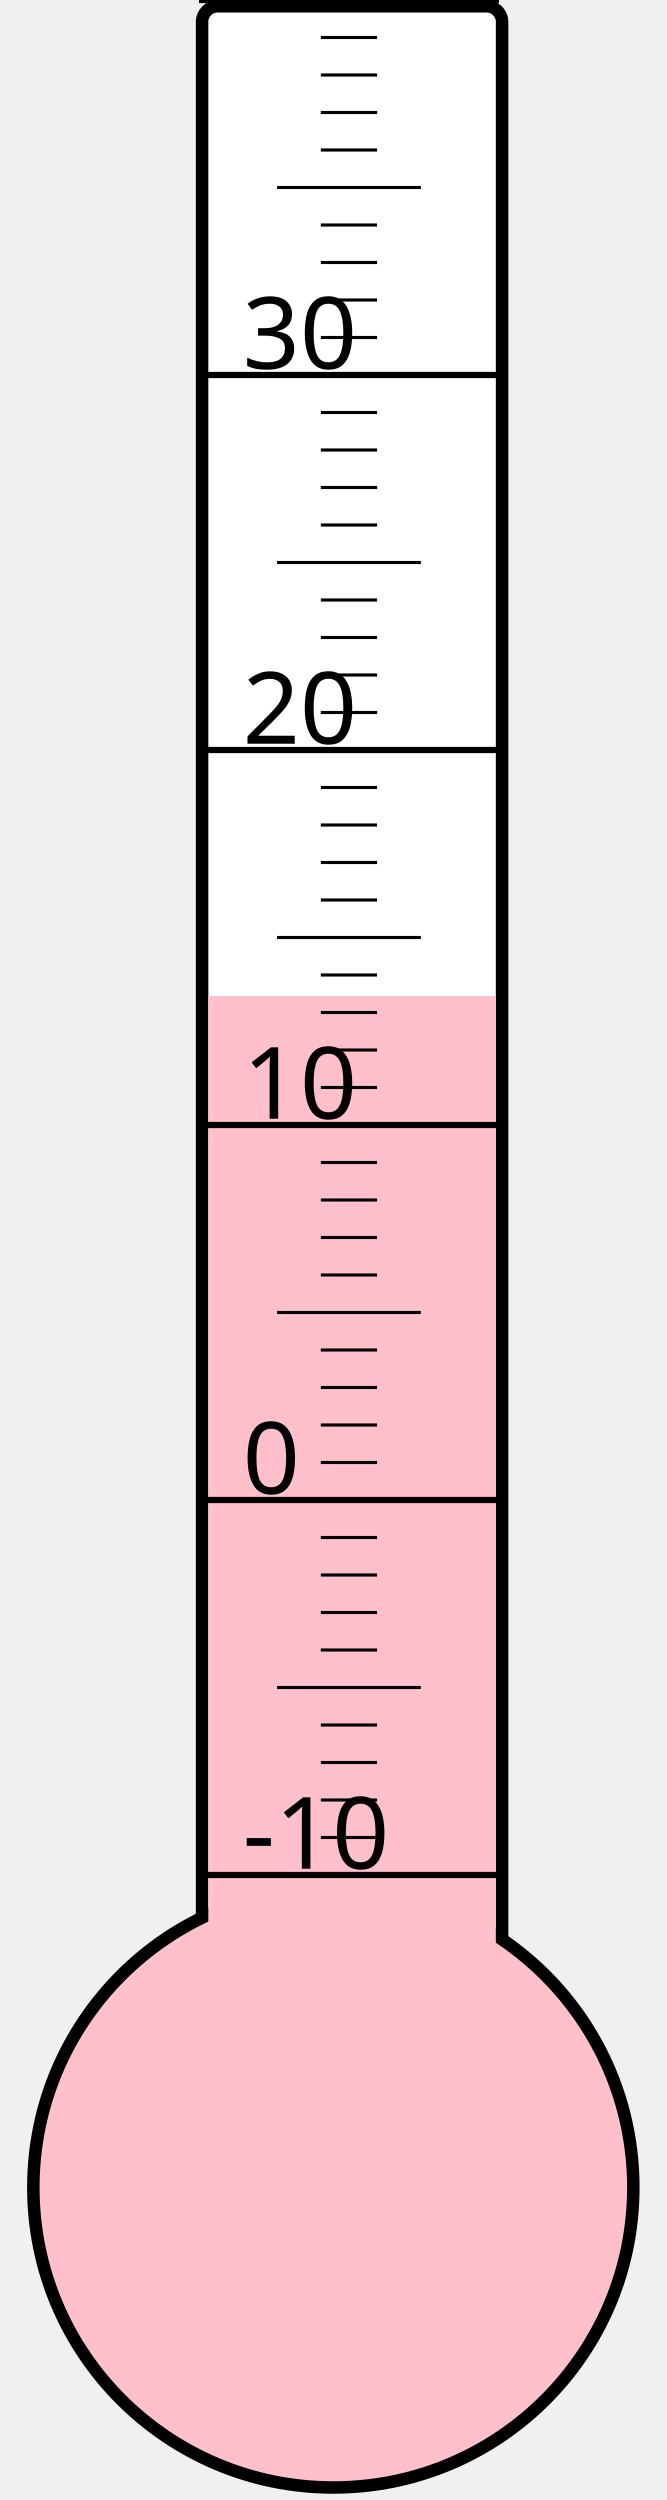
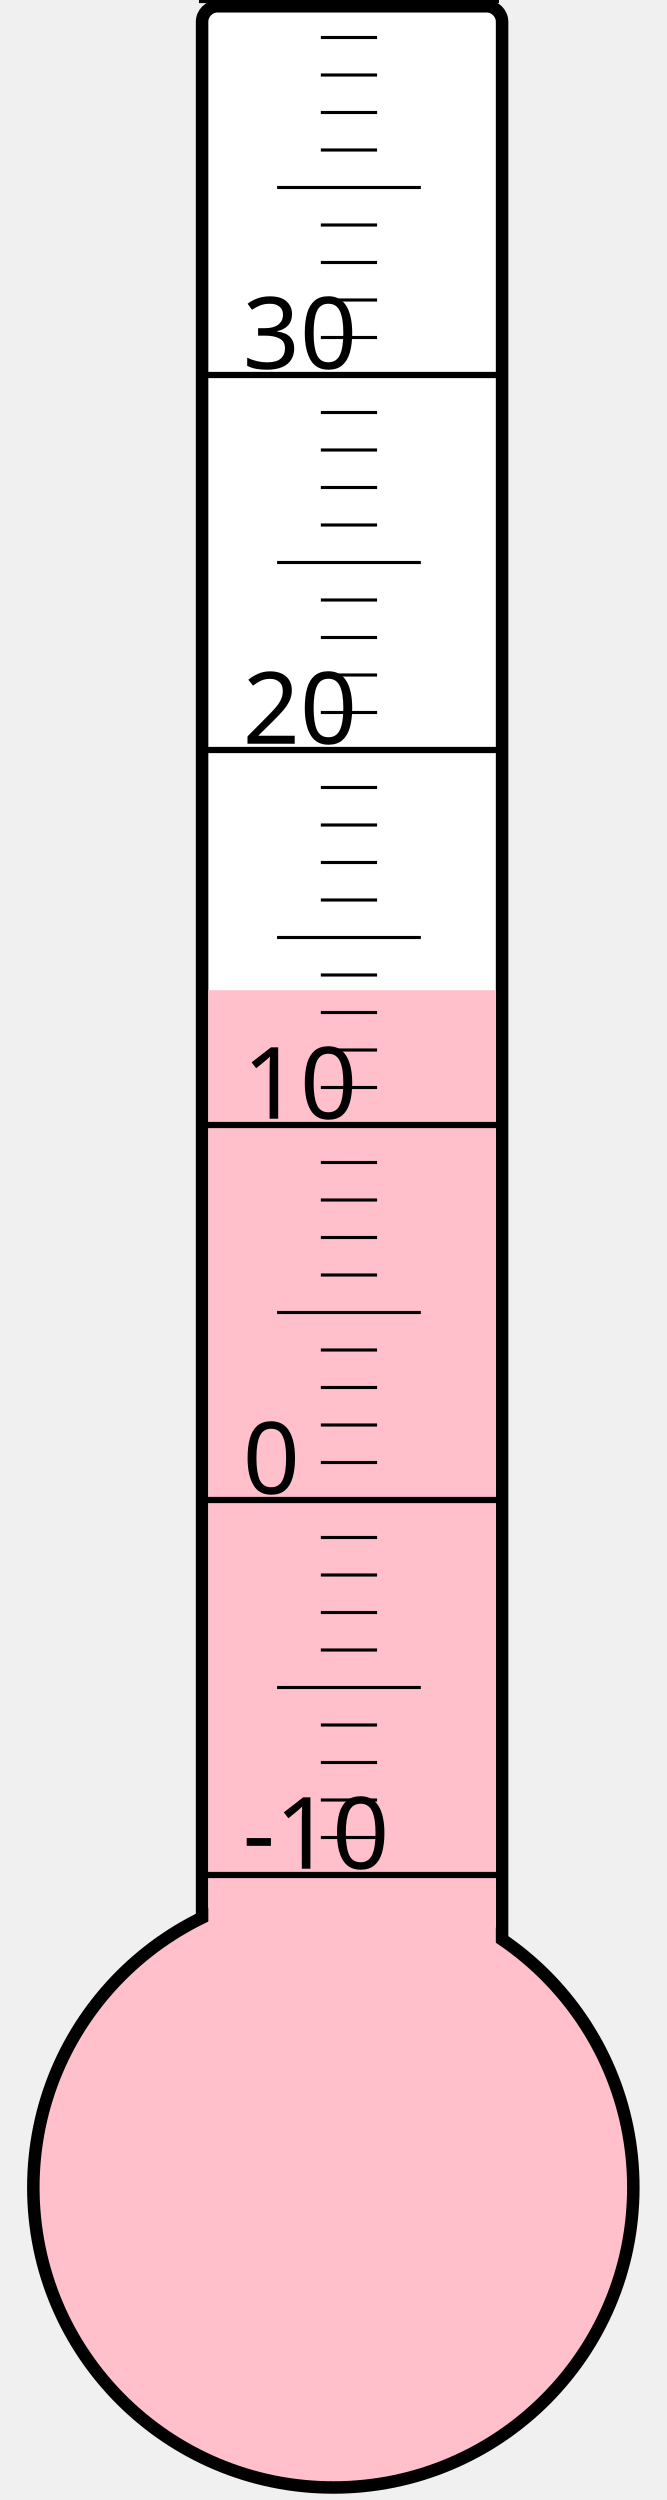
<svg xmlns="http://www.w3.org/2000/svg" width="40px" height="150px" viewBox="0 0 200 800">
  <rect width="200" height="800" x="0" y="0" style="fill: #ffffeb; fill-opacity: 0;" />
  <rect width="96" height="680" x="58" y="2" rx="5" ry="5" style="fill: white; fill-opacity: 1; stroke: black; stroke-width: 4;" />
  <circle cx="100" cy="700" r="96" style="fill: pink; stroke: black; stroke-width: 4;" />
-   <rect width="92" height="381.25" x="60" y="318.75" style="fill: pink; fill-opacity: 1; stroke-width: 0;" />
+   <rect width="92" height="383.125" x="60" y="316.875" style="fill: pink; fill-opacity: 1; stroke-width: 0;" />
  <text x="71" y="598" style="font-family: sans-serif; font-size: 24pt;">-10</text>
  <text x="71" y="478" style="font-family: sans-serif; font-size: 24pt;">0</text>
  <text x="71" y="358" style="font-family: sans-serif; font-size: 24pt;">10</text>
  <text x="71" y="238" style="font-family: sans-serif; font-size: 24pt;">20</text>
  <text x="71" y="118" style="font-family: sans-serif; font-size: 24pt;">30</text>
  <g style="stroke: black;">
    <line x1="57" y1="600" x2="153" y2="600" style="stroke-width: 2;" />
    <line x1="96" y1="588" x2="114" y2="588" style="stroke-width: 1;" />
    <line x1="96" y1="576" x2="114" y2="576" style="stroke-width: 1;" />
    <line x1="96" y1="564" x2="114" y2="564" style="stroke-width: 1;" />
    <line x1="96" y1="552" x2="114" y2="552" style="stroke-width: 1;" />
    <line x1="82" y1="540" x2="128" y2="540" style="stroke-width: 1;" />
    <line x1="96" y1="528" x2="114" y2="528" style="stroke-width: 1;" />
    <line x1="96" y1="516" x2="114" y2="516" style="stroke-width: 1;" />
    <line x1="96" y1="504" x2="114" y2="504" style="stroke-width: 1;" />
    <line x1="96" y1="492" x2="114" y2="492" style="stroke-width: 1;" />
    <line x1="57" y1="480" x2="153" y2="480" style="stroke-width: 2;" />
    <line x1="96" y1="468" x2="114" y2="468" style="stroke-width: 1;" />
    <line x1="96" y1="456" x2="114" y2="456" style="stroke-width: 1;" />
    <line x1="96" y1="444" x2="114" y2="444" style="stroke-width: 1;" />
    <line x1="96" y1="432" x2="114" y2="432" style="stroke-width: 1;" />
    <line x1="82" y1="420" x2="128" y2="420" style="stroke-width: 1;" />
    <line x1="96" y1="408" x2="114" y2="408" style="stroke-width: 1;" />
    <line x1="96" y1="396" x2="114" y2="396" style="stroke-width: 1;" />
    <line x1="96" y1="384" x2="114" y2="384" style="stroke-width: 1;" />
    <line x1="96" y1="372" x2="114" y2="372" style="stroke-width: 1;" />
    <line x1="57" y1="360" x2="153" y2="360" style="stroke-width: 2;" />
    <line x1="96" y1="348" x2="114" y2="348" style="stroke-width: 1;" />
    <line x1="96" y1="336" x2="114" y2="336" style="stroke-width: 1;" />
    <line x1="96" y1="324" x2="114" y2="324" style="stroke-width: 1;" />
    <line x1="96" y1="312" x2="114" y2="312" style="stroke-width: 1;" />
    <line x1="82" y1="300" x2="128" y2="300" style="stroke-width: 1;" />
    <line x1="96" y1="288" x2="114" y2="288" style="stroke-width: 1;" />
    <line x1="96" y1="276" x2="114" y2="276" style="stroke-width: 1;" />
    <line x1="96" y1="264" x2="114" y2="264" style="stroke-width: 1;" />
    <line x1="96" y1="252" x2="114" y2="252" style="stroke-width: 1;" />
    <line x1="57" y1="240" x2="153" y2="240" style="stroke-width: 2;" />
    <line x1="96" y1="228" x2="114" y2="228" style="stroke-width: 1;" />
    <line x1="96" y1="216" x2="114" y2="216" style="stroke-width: 1;" />
    <line x1="96" y1="204" x2="114" y2="204" style="stroke-width: 1;" />
    <line x1="96" y1="192" x2="114" y2="192" style="stroke-width: 1;" />
    <line x1="82" y1="180" x2="128" y2="180" style="stroke-width: 1;" />
    <line x1="96" y1="168" x2="114" y2="168" style="stroke-width: 1;" />
    <line x1="96" y1="156" x2="114" y2="156" style="stroke-width: 1;" />
    <line x1="96" y1="144" x2="114" y2="144" style="stroke-width: 1;" />
    <line x1="96" y1="132" x2="114" y2="132" style="stroke-width: 1;" />
    <line x1="57" y1="120" x2="153" y2="120" style="stroke-width: 2;" />
    <line x1="96" y1="108" x2="114" y2="108" style="stroke-width: 1;" />
    <line x1="96" y1="96" x2="114" y2="96" style="stroke-width: 1;" />
    <line x1="96" y1="84" x2="114" y2="84" style="stroke-width: 1;" />
    <line x1="96" y1="72" x2="114" y2="72" style="stroke-width: 1;" />
    <line x1="82" y1="60" x2="128" y2="60" style="stroke-width: 1;" />
    <line x1="96" y1="48" x2="114" y2="48" style="stroke-width: 1;" />
    <line x1="96" y1="36" x2="114" y2="36" style="stroke-width: 1;" />
    <line x1="96" y1="24" x2="114" y2="24" style="stroke-width: 1;" />
    <line x1="96" y1="12" x2="114" y2="12" style="stroke-width: 1;" />
    <line x1="57" y1="0" x2="153" y2="0" style="stroke-width: 2;" />
  </g>
</svg>
